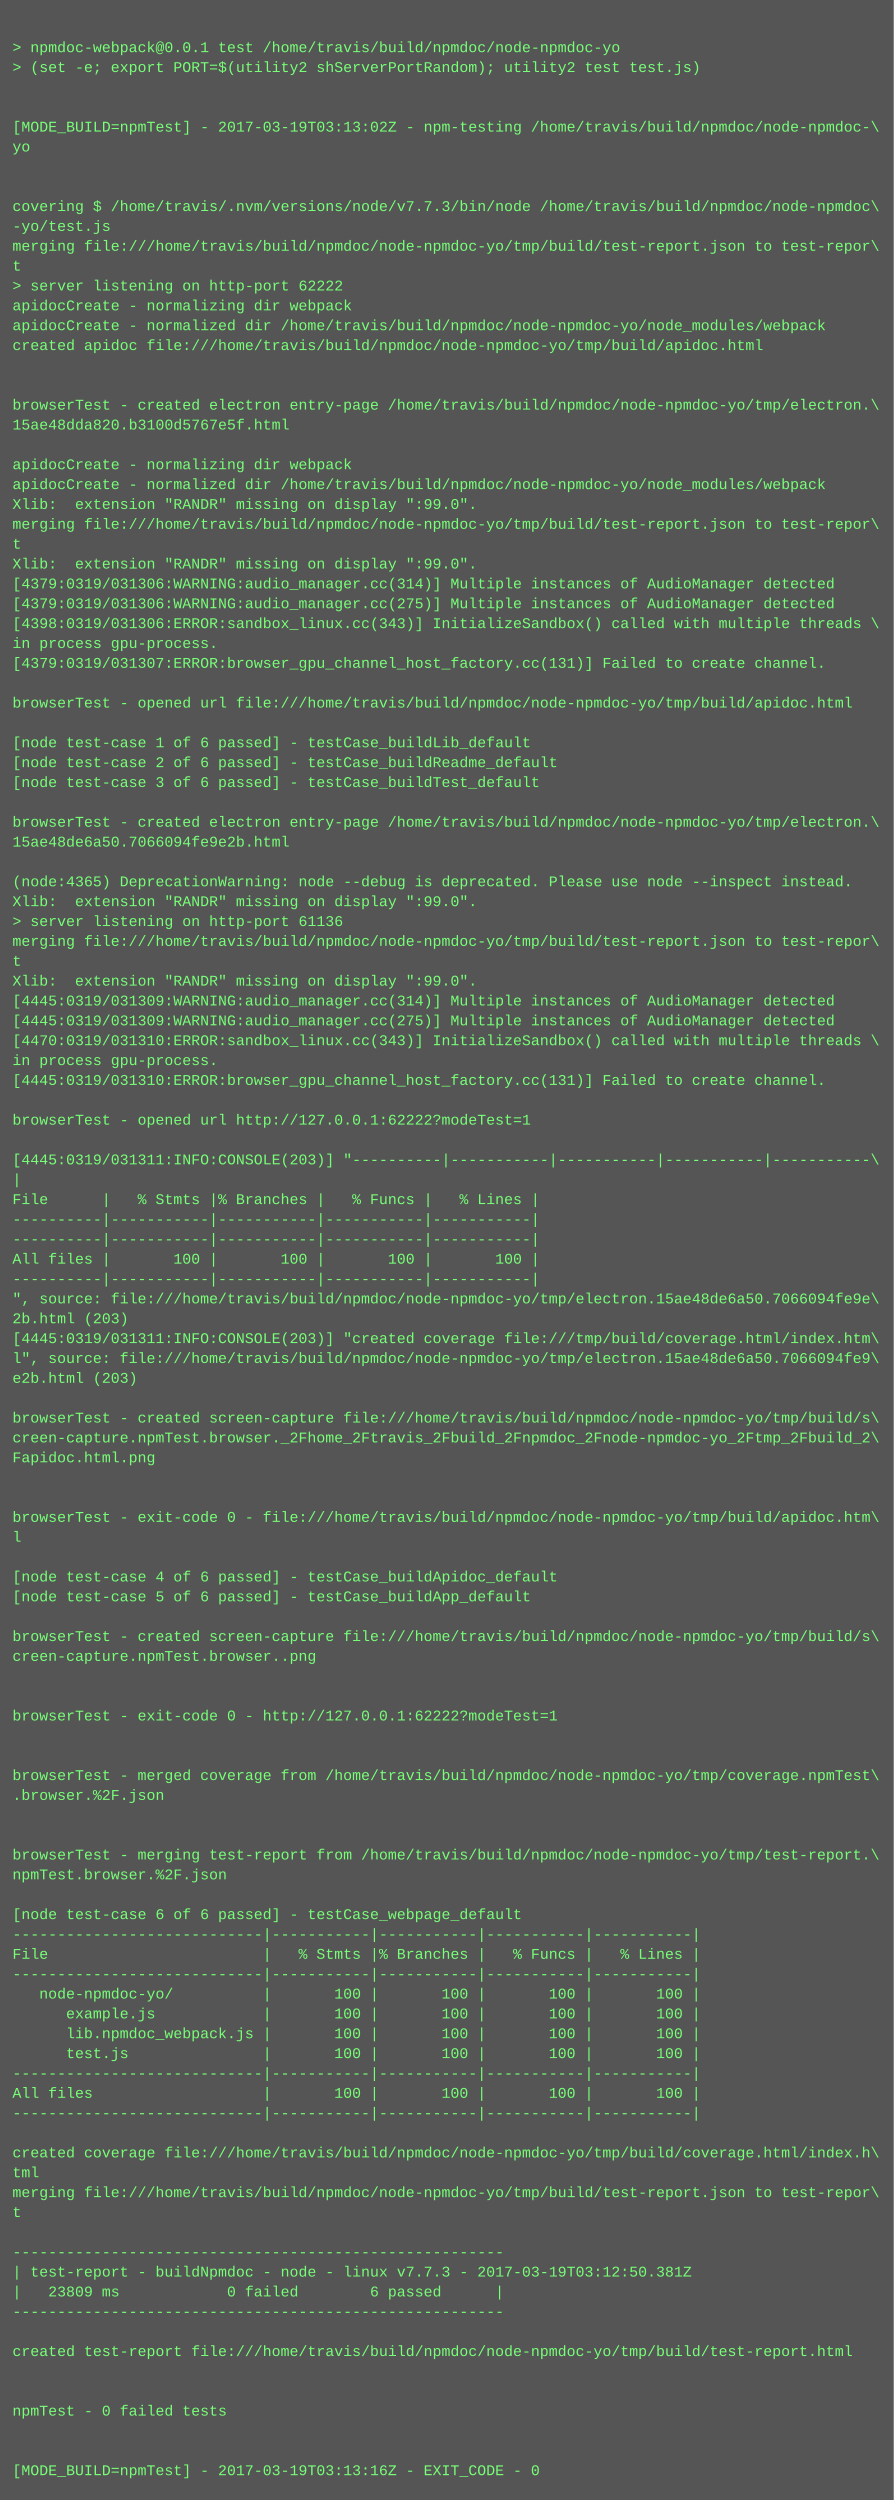
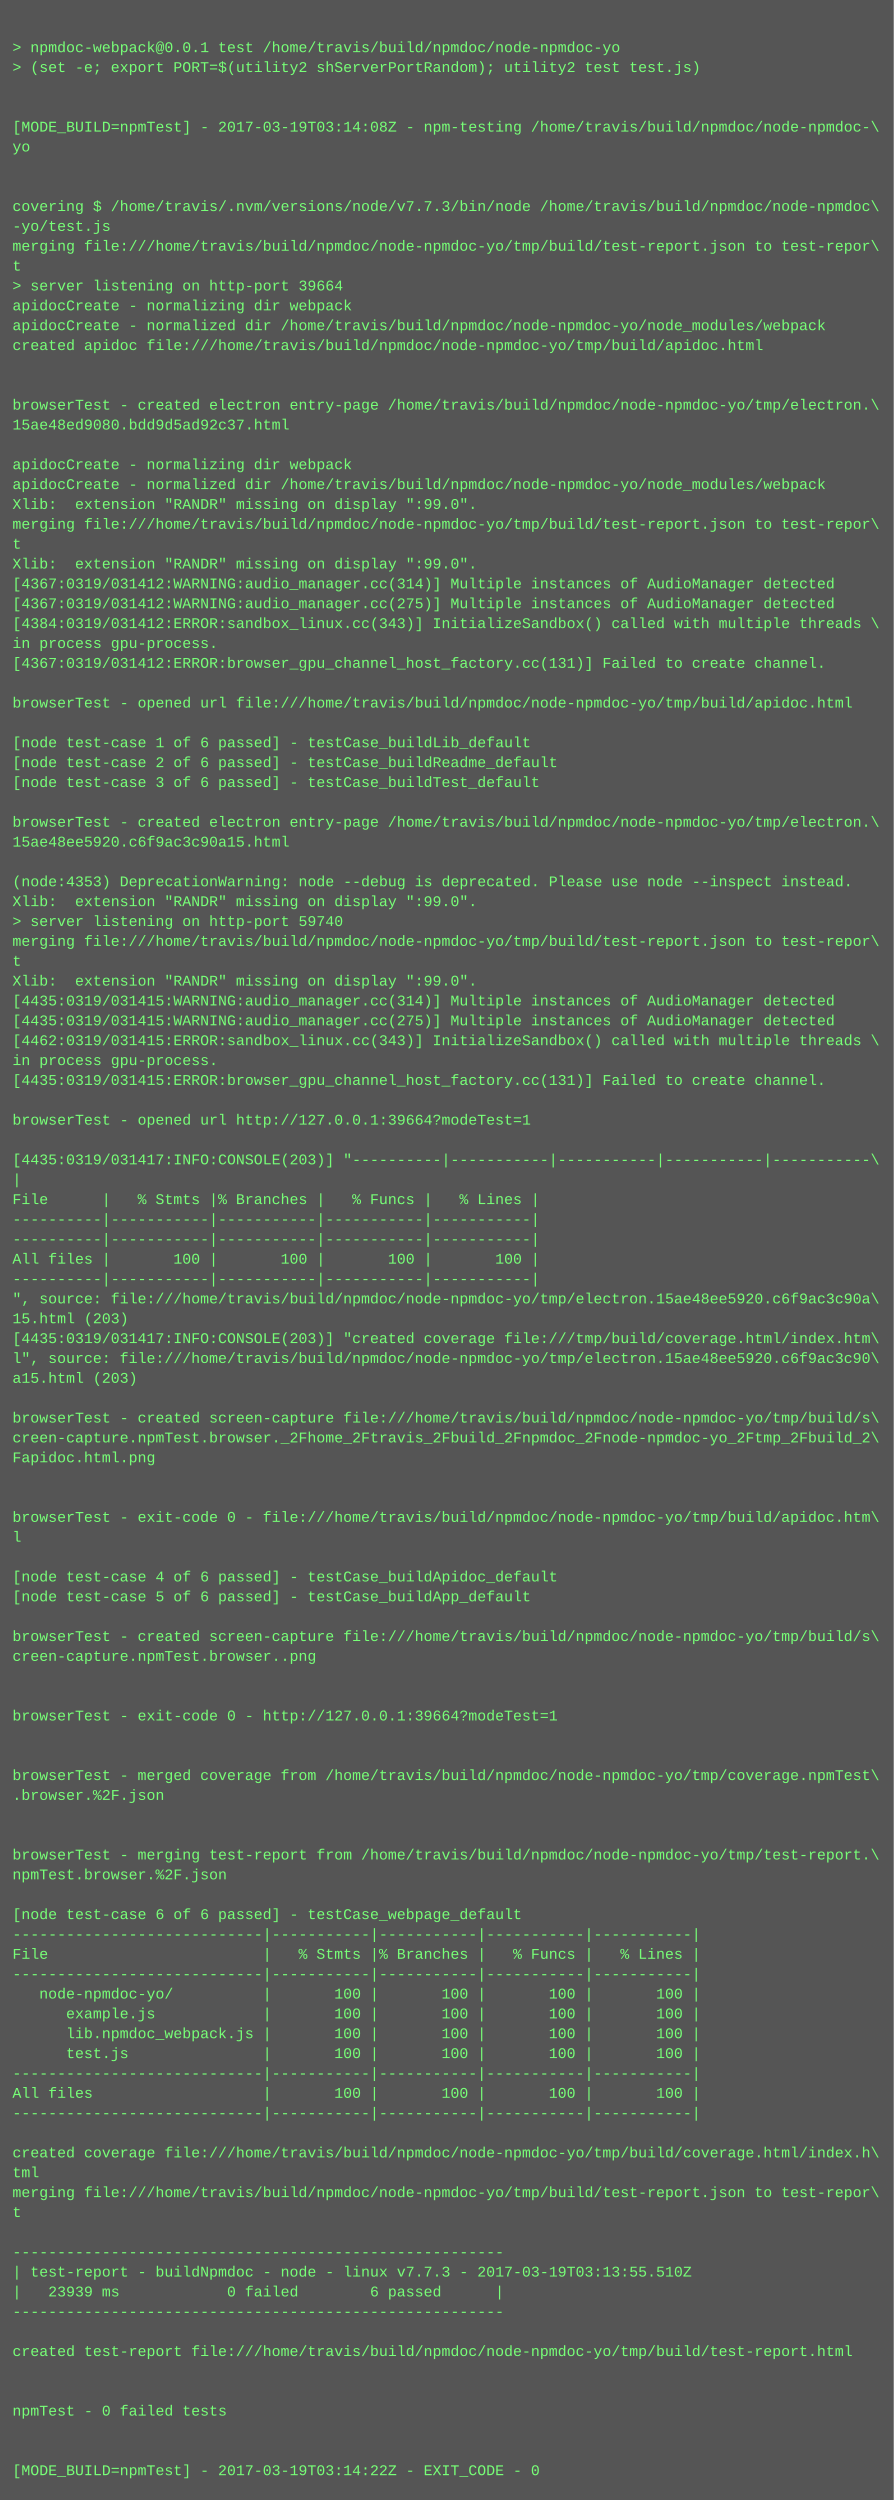
<svg xmlns="http://www.w3.org/2000/svg" height="2014" width="720">
  <rect height="2014" fill="#555" width="720" />
  <text fill="#7f7" font-family="Courier New" font-size="12" xml:space="preserve">
    <tspan x="10" y="26" />
    <tspan x="10" y="42">&gt; npmdoc-webpack@0.0.1 test /home/travis/build/npmdoc/node-npmdoc-yo</tspan>
    <tspan x="10" y="58">&gt; (set -e; export PORT=$(utility2 shServerPortRandom); utility2 test test.js)</tspan>
    <tspan x="10" y="74" />
    <tspan x="10" y="90" />
-     <tspan x="10" y="106">[MODE_BUILD=npmTest] - 2017-03-19T03:13:02Z - npm-testing /home/travis/build/npmdoc/node-npmdoc-\</tspan>
+     <tspan x="10" y="106">[MODE_BUILD=npmTest] - 2017-03-19T03:14:08Z - npm-testing /home/travis/build/npmdoc/node-npmdoc-\</tspan>
    <tspan x="10" y="122">yo</tspan>
    <tspan x="10" y="138" />
    <tspan x="10" y="154" />
    <tspan x="10" y="170">covering $ /home/travis/.nvm/versions/node/v7.7.3/bin/node /home/travis/build/npmdoc/node-npmdoc\</tspan>
    <tspan x="10" y="186">-yo/test.js</tspan>
    <tspan x="10" y="202">merging file:///home/travis/build/npmdoc/node-npmdoc-yo/tmp/build/test-report.json to test-repor\</tspan>
    <tspan x="10" y="218">t</tspan>
-     <tspan x="10" y="234">&gt; server listening on http-port 62222</tspan>
+     <tspan x="10" y="234">&gt; server listening on http-port 39664</tspan>
    <tspan x="10" y="250">apidocCreate - normalizing dir webpack</tspan>
    <tspan x="10" y="266">apidocCreate - normalized dir /home/travis/build/npmdoc/node-npmdoc-yo/node_modules/webpack</tspan>
    <tspan x="10" y="282">created apidoc file:///home/travis/build/npmdoc/node-npmdoc-yo/tmp/build/apidoc.html</tspan>
    <tspan x="10" y="298" />
    <tspan x="10" y="314" />
    <tspan x="10" y="330">browserTest - created electron entry-page /home/travis/build/npmdoc/node-npmdoc-yo/tmp/electron.\</tspan>
-     <tspan x="10" y="346">15ae48dda820.b3100d5767e5f.html</tspan>
+     <tspan x="10" y="346">15ae48ed9080.bdd9d5ad92c37.html</tspan>
    <tspan x="10" y="362" />
    <tspan x="10" y="378">apidocCreate - normalizing dir webpack</tspan>
    <tspan x="10" y="394">apidocCreate - normalized dir /home/travis/build/npmdoc/node-npmdoc-yo/node_modules/webpack</tspan>
    <tspan x="10" y="410">Xlib:  extension "RANDR" missing on display ":99.0".</tspan>
    <tspan x="10" y="426">merging file:///home/travis/build/npmdoc/node-npmdoc-yo/tmp/build/test-report.json to test-repor\</tspan>
    <tspan x="10" y="442">t</tspan>
    <tspan x="10" y="458">Xlib:  extension "RANDR" missing on display ":99.0".</tspan>
-     <tspan x="10" y="474">[4379:0319/031306:WARNING:audio_manager.cc(314)] Multiple instances of AudioManager detected</tspan>
-     <tspan x="10" y="490">[4379:0319/031306:WARNING:audio_manager.cc(275)] Multiple instances of AudioManager detected</tspan>
-     <tspan x="10" y="506">[4398:0319/031306:ERROR:sandbox_linux.cc(343)] InitializeSandbox() called with multiple threads \</tspan>
+     <tspan x="10" y="474">[4367:0319/031412:WARNING:audio_manager.cc(314)] Multiple instances of AudioManager detected</tspan>
+     <tspan x="10" y="490">[4367:0319/031412:WARNING:audio_manager.cc(275)] Multiple instances of AudioManager detected</tspan>
+     <tspan x="10" y="506">[4384:0319/031412:ERROR:sandbox_linux.cc(343)] InitializeSandbox() called with multiple threads \</tspan>
    <tspan x="10" y="522">in process gpu-process. </tspan>
-     <tspan x="10" y="538">[4379:0319/031307:ERROR:browser_gpu_channel_host_factory.cc(131)] Failed to create channel.</tspan>
+     <tspan x="10" y="538">[4367:0319/031412:ERROR:browser_gpu_channel_host_factory.cc(131)] Failed to create channel.</tspan>
    <tspan x="10" y="554" />
    <tspan x="10" y="570">browserTest - opened url file:///home/travis/build/npmdoc/node-npmdoc-yo/tmp/build/apidoc.html</tspan>
    <tspan x="10" y="586" />
    <tspan x="10" y="602">[node test-case 1 of 6 passed] - testCase_buildLib_default</tspan>
    <tspan x="10" y="618">[node test-case 2 of 6 passed] - testCase_buildReadme_default</tspan>
    <tspan x="10" y="634">[node test-case 3 of 6 passed] - testCase_buildTest_default</tspan>
    <tspan x="10" y="650" />
    <tspan x="10" y="666">browserTest - created electron entry-page /home/travis/build/npmdoc/node-npmdoc-yo/tmp/electron.\</tspan>
-     <tspan x="10" y="682">15ae48de6a50.7066094fe9e2b.html</tspan>
+     <tspan x="10" y="682">15ae48ee5920.c6f9ac3c90a15.html</tspan>
    <tspan x="10" y="698" />
-     <tspan x="10" y="714">(node:4365) DeprecationWarning: node --debug is deprecated. Please use node --inspect instead.</tspan>
+     <tspan x="10" y="714">(node:4353) DeprecationWarning: node --debug is deprecated. Please use node --inspect instead.</tspan>
    <tspan x="10" y="730">Xlib:  extension "RANDR" missing on display ":99.0".</tspan>
-     <tspan x="10" y="746">&gt; server listening on http-port 61136</tspan>
+     <tspan x="10" y="746">&gt; server listening on http-port 59740</tspan>
    <tspan x="10" y="762">merging file:///home/travis/build/npmdoc/node-npmdoc-yo/tmp/build/test-report.json to test-repor\</tspan>
    <tspan x="10" y="778">t</tspan>
    <tspan x="10" y="794">Xlib:  extension "RANDR" missing on display ":99.0".</tspan>
-     <tspan x="10" y="810">[4445:0319/031309:WARNING:audio_manager.cc(314)] Multiple instances of AudioManager detected</tspan>
-     <tspan x="10" y="826">[4445:0319/031309:WARNING:audio_manager.cc(275)] Multiple instances of AudioManager detected</tspan>
-     <tspan x="10" y="842">[4470:0319/031310:ERROR:sandbox_linux.cc(343)] InitializeSandbox() called with multiple threads \</tspan>
+     <tspan x="10" y="810">[4435:0319/031415:WARNING:audio_manager.cc(314)] Multiple instances of AudioManager detected</tspan>
+     <tspan x="10" y="826">[4435:0319/031415:WARNING:audio_manager.cc(275)] Multiple instances of AudioManager detected</tspan>
+     <tspan x="10" y="842">[4462:0319/031415:ERROR:sandbox_linux.cc(343)] InitializeSandbox() called with multiple threads \</tspan>
    <tspan x="10" y="858">in process gpu-process. </tspan>
-     <tspan x="10" y="874">[4445:0319/031310:ERROR:browser_gpu_channel_host_factory.cc(131)] Failed to create channel.</tspan>
+     <tspan x="10" y="874">[4435:0319/031415:ERROR:browser_gpu_channel_host_factory.cc(131)] Failed to create channel.</tspan>
    <tspan x="10" y="890" />
-     <tspan x="10" y="906">browserTest - opened url http://127.0.0.1:62222?modeTest=1</tspan>
+     <tspan x="10" y="906">browserTest - opened url http://127.0.0.1:39664?modeTest=1</tspan>
    <tspan x="10" y="922" />
-     <tspan x="10" y="938">[4445:0319/031311:INFO:CONSOLE(203)] "----------|-----------|-----------|-----------|-----------\</tspan>
+     <tspan x="10" y="938">[4435:0319/031417:INFO:CONSOLE(203)] "----------|-----------|-----------|-----------|-----------\</tspan>
    <tspan x="10" y="954">|</tspan>
    <tspan x="10" y="970">File      |   % Stmts |% Branches |   % Funcs |   % Lines |</tspan>
    <tspan x="10" y="986">----------|-----------|-----------|-----------|-----------|</tspan>
    <tspan x="10" y="1002">----------|-----------|-----------|-----------|-----------|</tspan>
    <tspan x="10" y="1018">All files |       100 |       100 |       100 |       100 |</tspan>
    <tspan x="10" y="1034">----------|-----------|-----------|-----------|-----------|</tspan>
-     <tspan x="10" y="1050">", source: file:///home/travis/build/npmdoc/node-npmdoc-yo/tmp/electron.15ae48de6a50.7066094fe9e\</tspan>
-     <tspan x="10" y="1066">2b.html (203)</tspan>
-     <tspan x="10" y="1082">[4445:0319/031311:INFO:CONSOLE(203)] "created coverage file:///tmp/build/coverage.html/index.htm\</tspan>
-     <tspan x="10" y="1098">l", source: file:///home/travis/build/npmdoc/node-npmdoc-yo/tmp/electron.15ae48de6a50.7066094fe9\</tspan>
-     <tspan x="10" y="1114">e2b.html (203)</tspan>
+     <tspan x="10" y="1050">", source: file:///home/travis/build/npmdoc/node-npmdoc-yo/tmp/electron.15ae48ee5920.c6f9ac3c90a\</tspan>
+     <tspan x="10" y="1066">15.html (203)</tspan>
+     <tspan x="10" y="1082">[4435:0319/031417:INFO:CONSOLE(203)] "created coverage file:///tmp/build/coverage.html/index.htm\</tspan>
+     <tspan x="10" y="1098">l", source: file:///home/travis/build/npmdoc/node-npmdoc-yo/tmp/electron.15ae48ee5920.c6f9ac3c90\</tspan>
+     <tspan x="10" y="1114">a15.html (203)</tspan>
    <tspan x="10" y="1130" />
    <tspan x="10" y="1146">browserTest - created screen-capture file:///home/travis/build/npmdoc/node-npmdoc-yo/tmp/build/s\</tspan>
    <tspan x="10" y="1162">creen-capture.npmTest.browser._2Fhome_2Ftravis_2Fbuild_2Fnpmdoc_2Fnode-npmdoc-yo_2Ftmp_2Fbuild_2\</tspan>
    <tspan x="10" y="1178">Fapidoc.html.png</tspan>
    <tspan x="10" y="1194" />
    <tspan x="10" y="1210" />
    <tspan x="10" y="1226">browserTest - exit-code 0 - file:///home/travis/build/npmdoc/node-npmdoc-yo/tmp/build/apidoc.htm\</tspan>
    <tspan x="10" y="1242">l</tspan>
    <tspan x="10" y="1258" />
    <tspan x="10" y="1274">[node test-case 4 of 6 passed] - testCase_buildApidoc_default</tspan>
    <tspan x="10" y="1290">[node test-case 5 of 6 passed] - testCase_buildApp_default</tspan>
    <tspan x="10" y="1306" />
    <tspan x="10" y="1322">browserTest - created screen-capture file:///home/travis/build/npmdoc/node-npmdoc-yo/tmp/build/s\</tspan>
    <tspan x="10" y="1338">creen-capture.npmTest.browser..png</tspan>
    <tspan x="10" y="1354" />
    <tspan x="10" y="1370" />
-     <tspan x="10" y="1386">browserTest - exit-code 0 - http://127.0.0.1:62222?modeTest=1</tspan>
+     <tspan x="10" y="1386">browserTest - exit-code 0 - http://127.0.0.1:39664?modeTest=1</tspan>
    <tspan x="10" y="1402" />
    <tspan x="10" y="1418" />
    <tspan x="10" y="1434">browserTest - merged coverage from /home/travis/build/npmdoc/node-npmdoc-yo/tmp/coverage.npmTest\</tspan>
    <tspan x="10" y="1450">.browser.%2F.json</tspan>
    <tspan x="10" y="1466" />
    <tspan x="10" y="1482" />
    <tspan x="10" y="1498">browserTest - merging test-report from /home/travis/build/npmdoc/node-npmdoc-yo/tmp/test-report.\</tspan>
    <tspan x="10" y="1514">npmTest.browser.%2F.json</tspan>
    <tspan x="10" y="1530" />
    <tspan x="10" y="1546">[node test-case 6 of 6 passed] - testCase_webpage_default</tspan>
    <tspan x="10" y="1562">----------------------------|-----------|-----------|-----------|-----------|</tspan>
    <tspan x="10" y="1578">File                        |   % Stmts |% Branches |   % Funcs |   % Lines |</tspan>
    <tspan x="10" y="1594">----------------------------|-----------|-----------|-----------|-----------|</tspan>
    <tspan x="10" y="1610">   node-npmdoc-yo/          |       100 |       100 |       100 |       100 |</tspan>
    <tspan x="10" y="1626">      example.js            |       100 |       100 |       100 |       100 |</tspan>
    <tspan x="10" y="1642">      lib.npmdoc_webpack.js |       100 |       100 |       100 |       100 |</tspan>
    <tspan x="10" y="1658">      test.js               |       100 |       100 |       100 |       100 |</tspan>
    <tspan x="10" y="1674">----------------------------|-----------|-----------|-----------|-----------|</tspan>
    <tspan x="10" y="1690">All files                   |       100 |       100 |       100 |       100 |</tspan>
    <tspan x="10" y="1706">----------------------------|-----------|-----------|-----------|-----------|</tspan>
    <tspan x="10" y="1722" />
    <tspan x="10" y="1738">created coverage file:///home/travis/build/npmdoc/node-npmdoc-yo/tmp/build/coverage.html/index.h\</tspan>
    <tspan x="10" y="1754">tml</tspan>
    <tspan x="10" y="1770">merging file:///home/travis/build/npmdoc/node-npmdoc-yo/tmp/build/test-report.json to test-repor\</tspan>
    <tspan x="10" y="1786">t</tspan>
    <tspan x="10" y="1802" />
    <tspan x="10" y="1818">-------------------------------------------------------</tspan>
-     <tspan x="10" y="1834">| test-report - buildNpmdoc - node - linux v7.7.3 - 2017-03-19T03:12:50.381Z</tspan>
-     <tspan x="10" y="1850">|   23809 ms            0 failed        6 passed      |</tspan>
+     <tspan x="10" y="1834">| test-report - buildNpmdoc - node - linux v7.7.3 - 2017-03-19T03:13:55.510Z</tspan>
+     <tspan x="10" y="1850">|   23939 ms            0 failed        6 passed      |</tspan>
    <tspan x="10" y="1866">-------------------------------------------------------</tspan>
    <tspan x="10" y="1882" />
    <tspan x="10" y="1898">created test-report file:///home/travis/build/npmdoc/node-npmdoc-yo/tmp/build/test-report.html</tspan>
    <tspan x="10" y="1914" />
    <tspan x="10" y="1930" />
    <tspan x="10" y="1946">npmTest - 0 failed tests</tspan>
    <tspan x="10" y="1962" />
    <tspan x="10" y="1978" />
-     <tspan x="10" y="1994">[MODE_BUILD=npmTest] - 2017-03-19T03:13:16Z - EXIT_CODE - 0</tspan>
+     <tspan x="10" y="1994">[MODE_BUILD=npmTest] - 2017-03-19T03:14:22Z - EXIT_CODE - 0</tspan>
  </text>
</svg>
